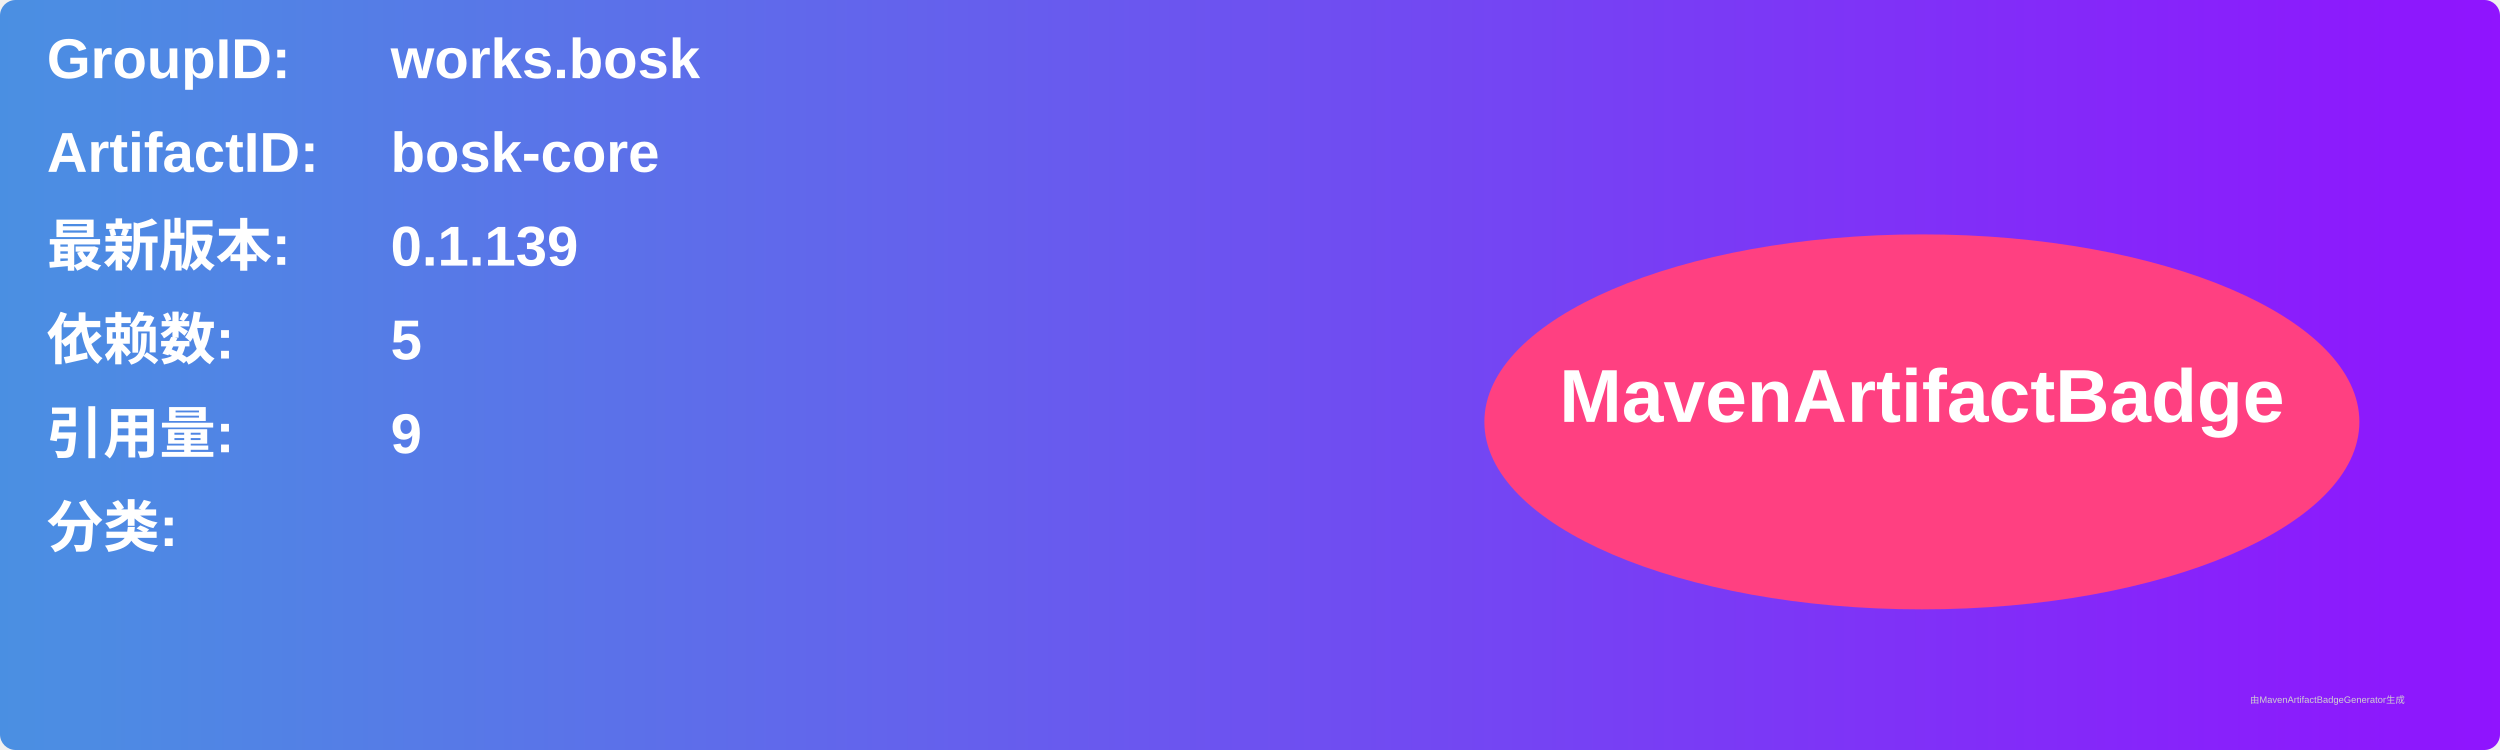
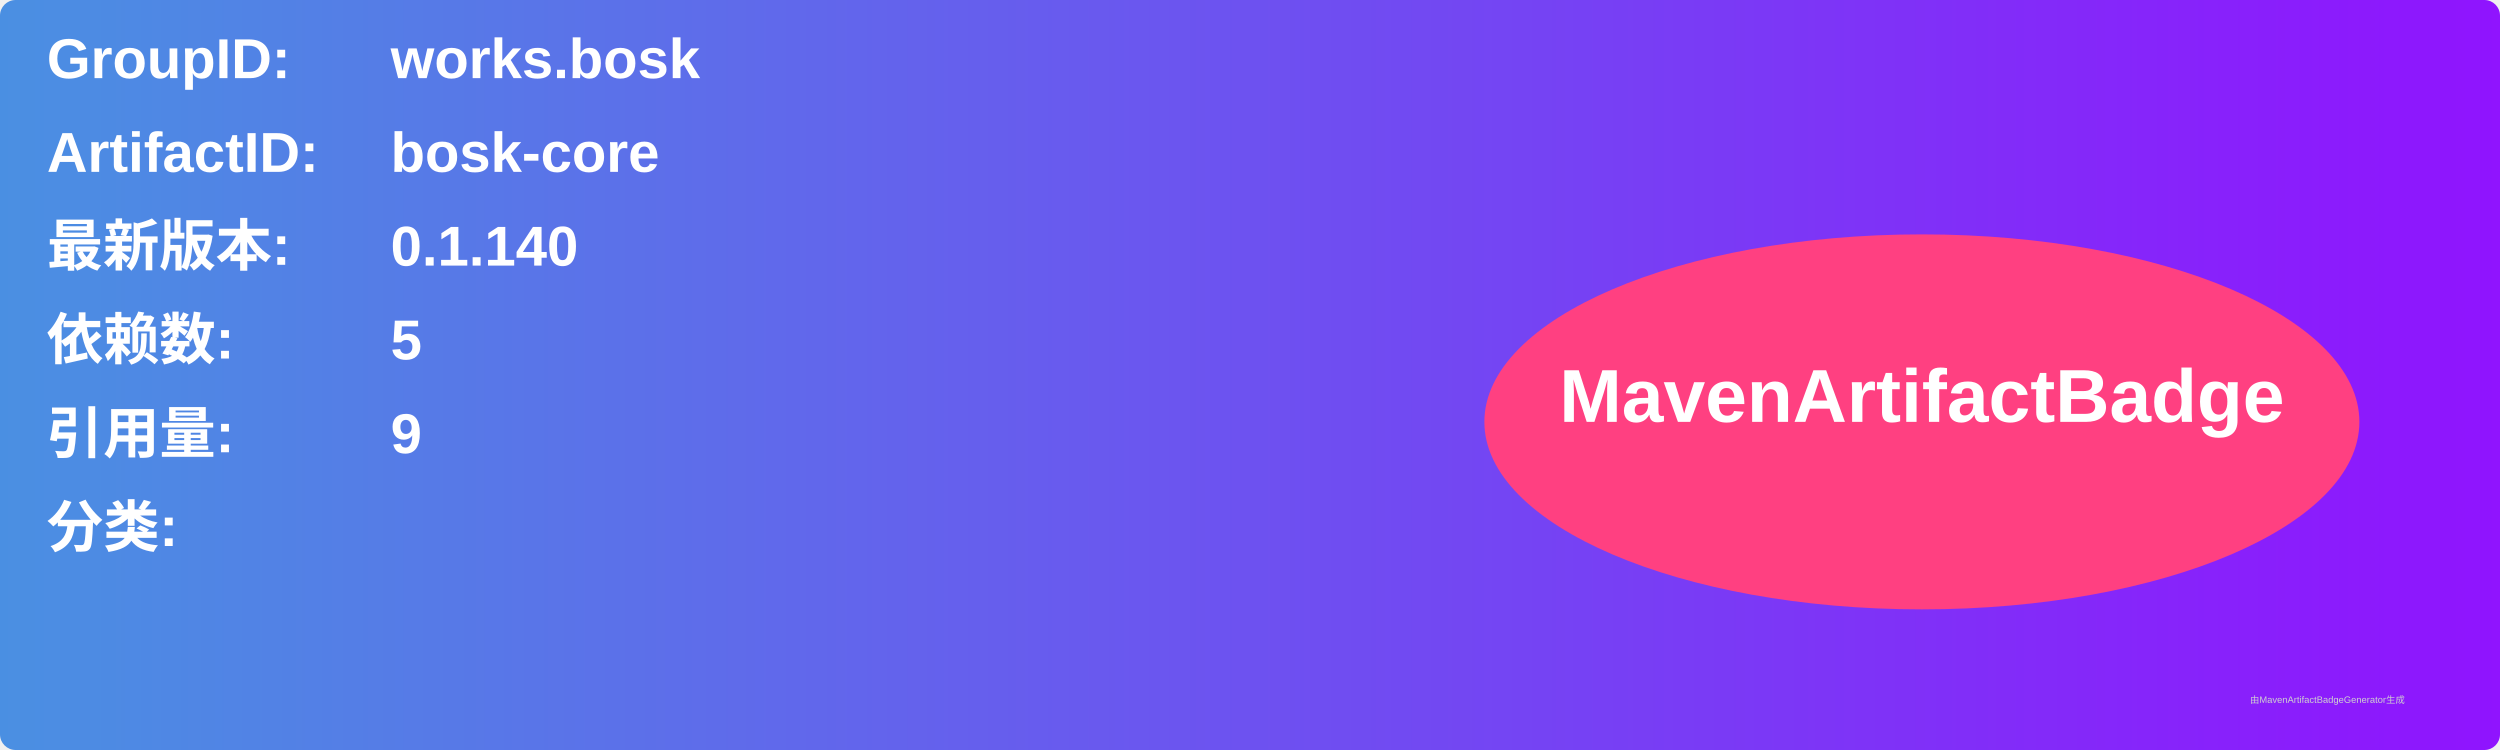
<svg xmlns="http://www.w3.org/2000/svg" width="800" height="240" viewBox="0 0 800 240">
  <linearGradient id="grad" x1="0%" y1="0%" x2="100%" y2="0%">
    <stop offset="0%" stop-color="#4a90e2" />
    <stop offset="100%" stop-color="#9013fe" />
  </linearGradient>
  <rect width="100%" height="100%" rx="5" ry="5" fill="url(#grad)" />
  <g transform="translate(15, 15)">
    <text x="0" y="10" font-family="Arial" font-size="18" fill="white" font-weight="bold" width="260">GroupID:</text>
    <text x="110" y="10" font-family="Arial" font-size="18" fill="white" font-weight="bold" width="460">works.bosk</text>
    <text x="0" y="40" font-family="Arial" font-size="18" fill="white" font-weight="bold" width="260">ArtifactID:</text>
    <text x="110" y="40" font-family="Arial" font-size="18" fill="white" font-weight="bold" width="460">bosk-core</text>
    <text x="0" y="70" font-family="Arial" font-size="18" fill="white" font-weight="bold">最新版本:</text>
    <text x="110" y="70" font-family="Arial" font-size="18" fill="white" font-weight="bold">
-       <tspan font-weight="bold">0.1.139</tspan>
+       <tspan font-weight="bold">0.1.140</tspan>
    </text>
    <text x="0" y="100" font-family="Arial" font-size="18" fill="white" font-weight="bold">依赖数: </text>
    <text x="110" y="100" font-family="Arial" font-size="18" fill="white">
      <tspan font-weight="bold">5</tspan>
    </text>
    <text x="0" y="130" font-family="Arial" font-size="18" fill="white" font-weight="bold">引用量: </text>
    <text x="110" y="130" font-family="Arial" font-size="18" fill="white">
      <tspan font-weight="bold">9</tspan>
    </text>
    <text x="0" y="160" font-family="Arial" font-size="18" fill="white" font-weight="bold">分类:</text>
    <text x="10" y="190" font-family="Arial" font-size="10" fill="white">
      <tspan font-weight="bold" />
    </text>
    <ellipse cx="600" cy="120" rx="140" ry="60" fill="#ff4081" />
    <text x="600" y="120" text-anchor="middle" font-family="Arial" font-size="24" fill="white" font-weight="bold">MavenArtifactBadge</text>
  </g>
  <text x="720" y="225" font-family="Arial" font-size="3" fill="#d0d0d0">由MavenArtifactBadgeGenerator生成</text>
</svg>
